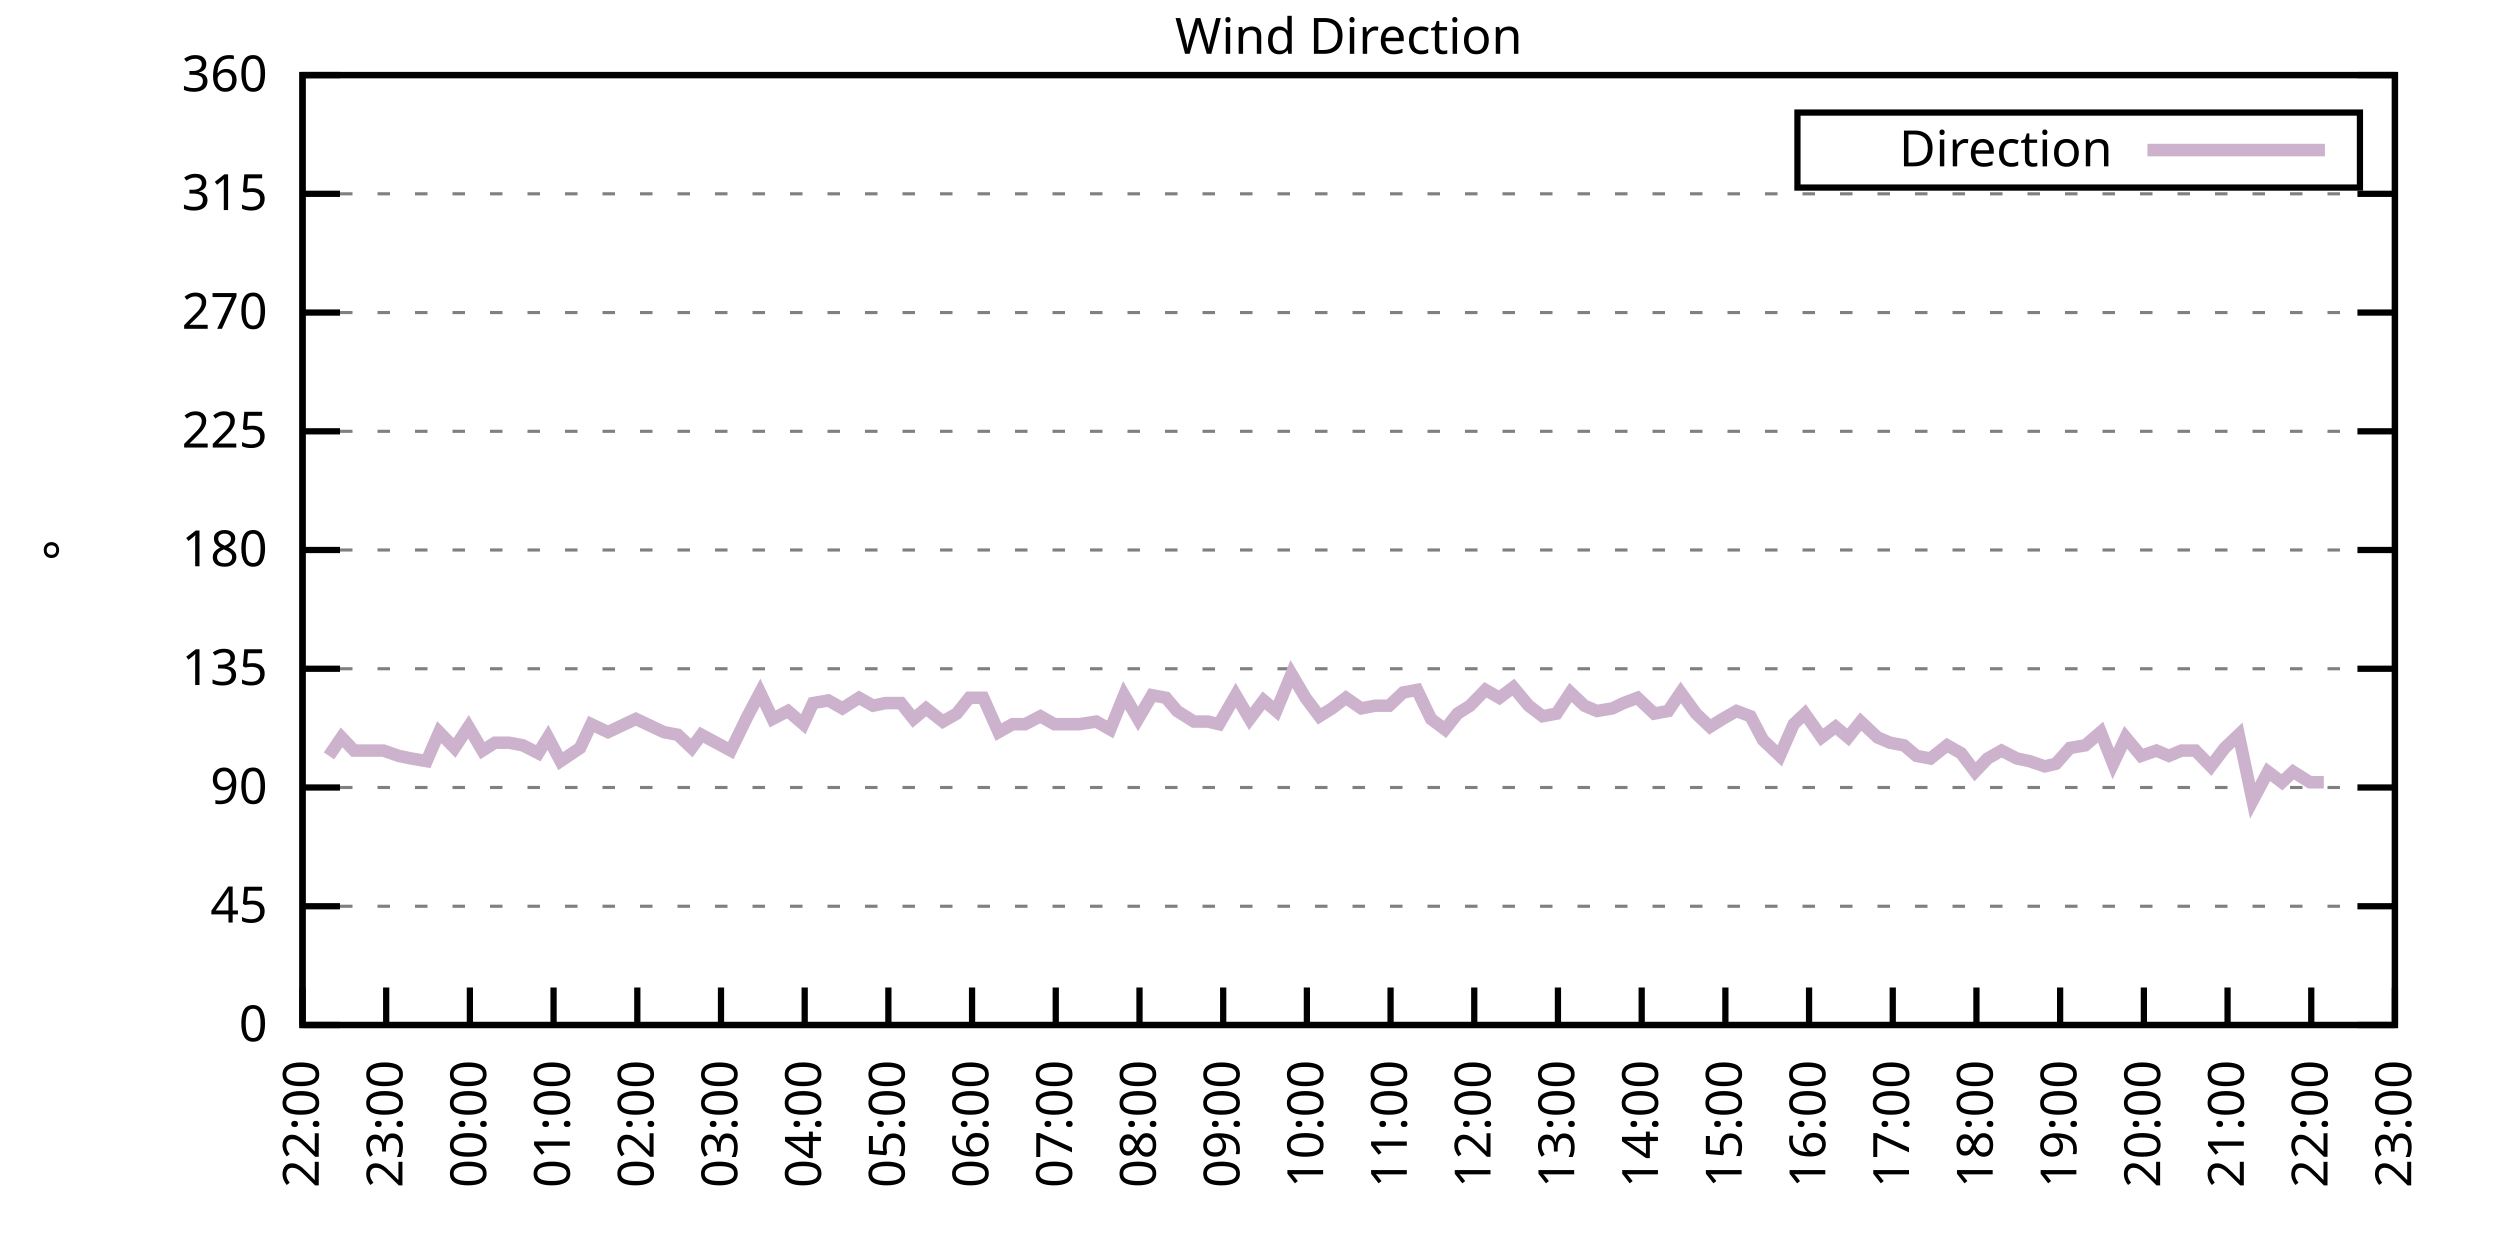
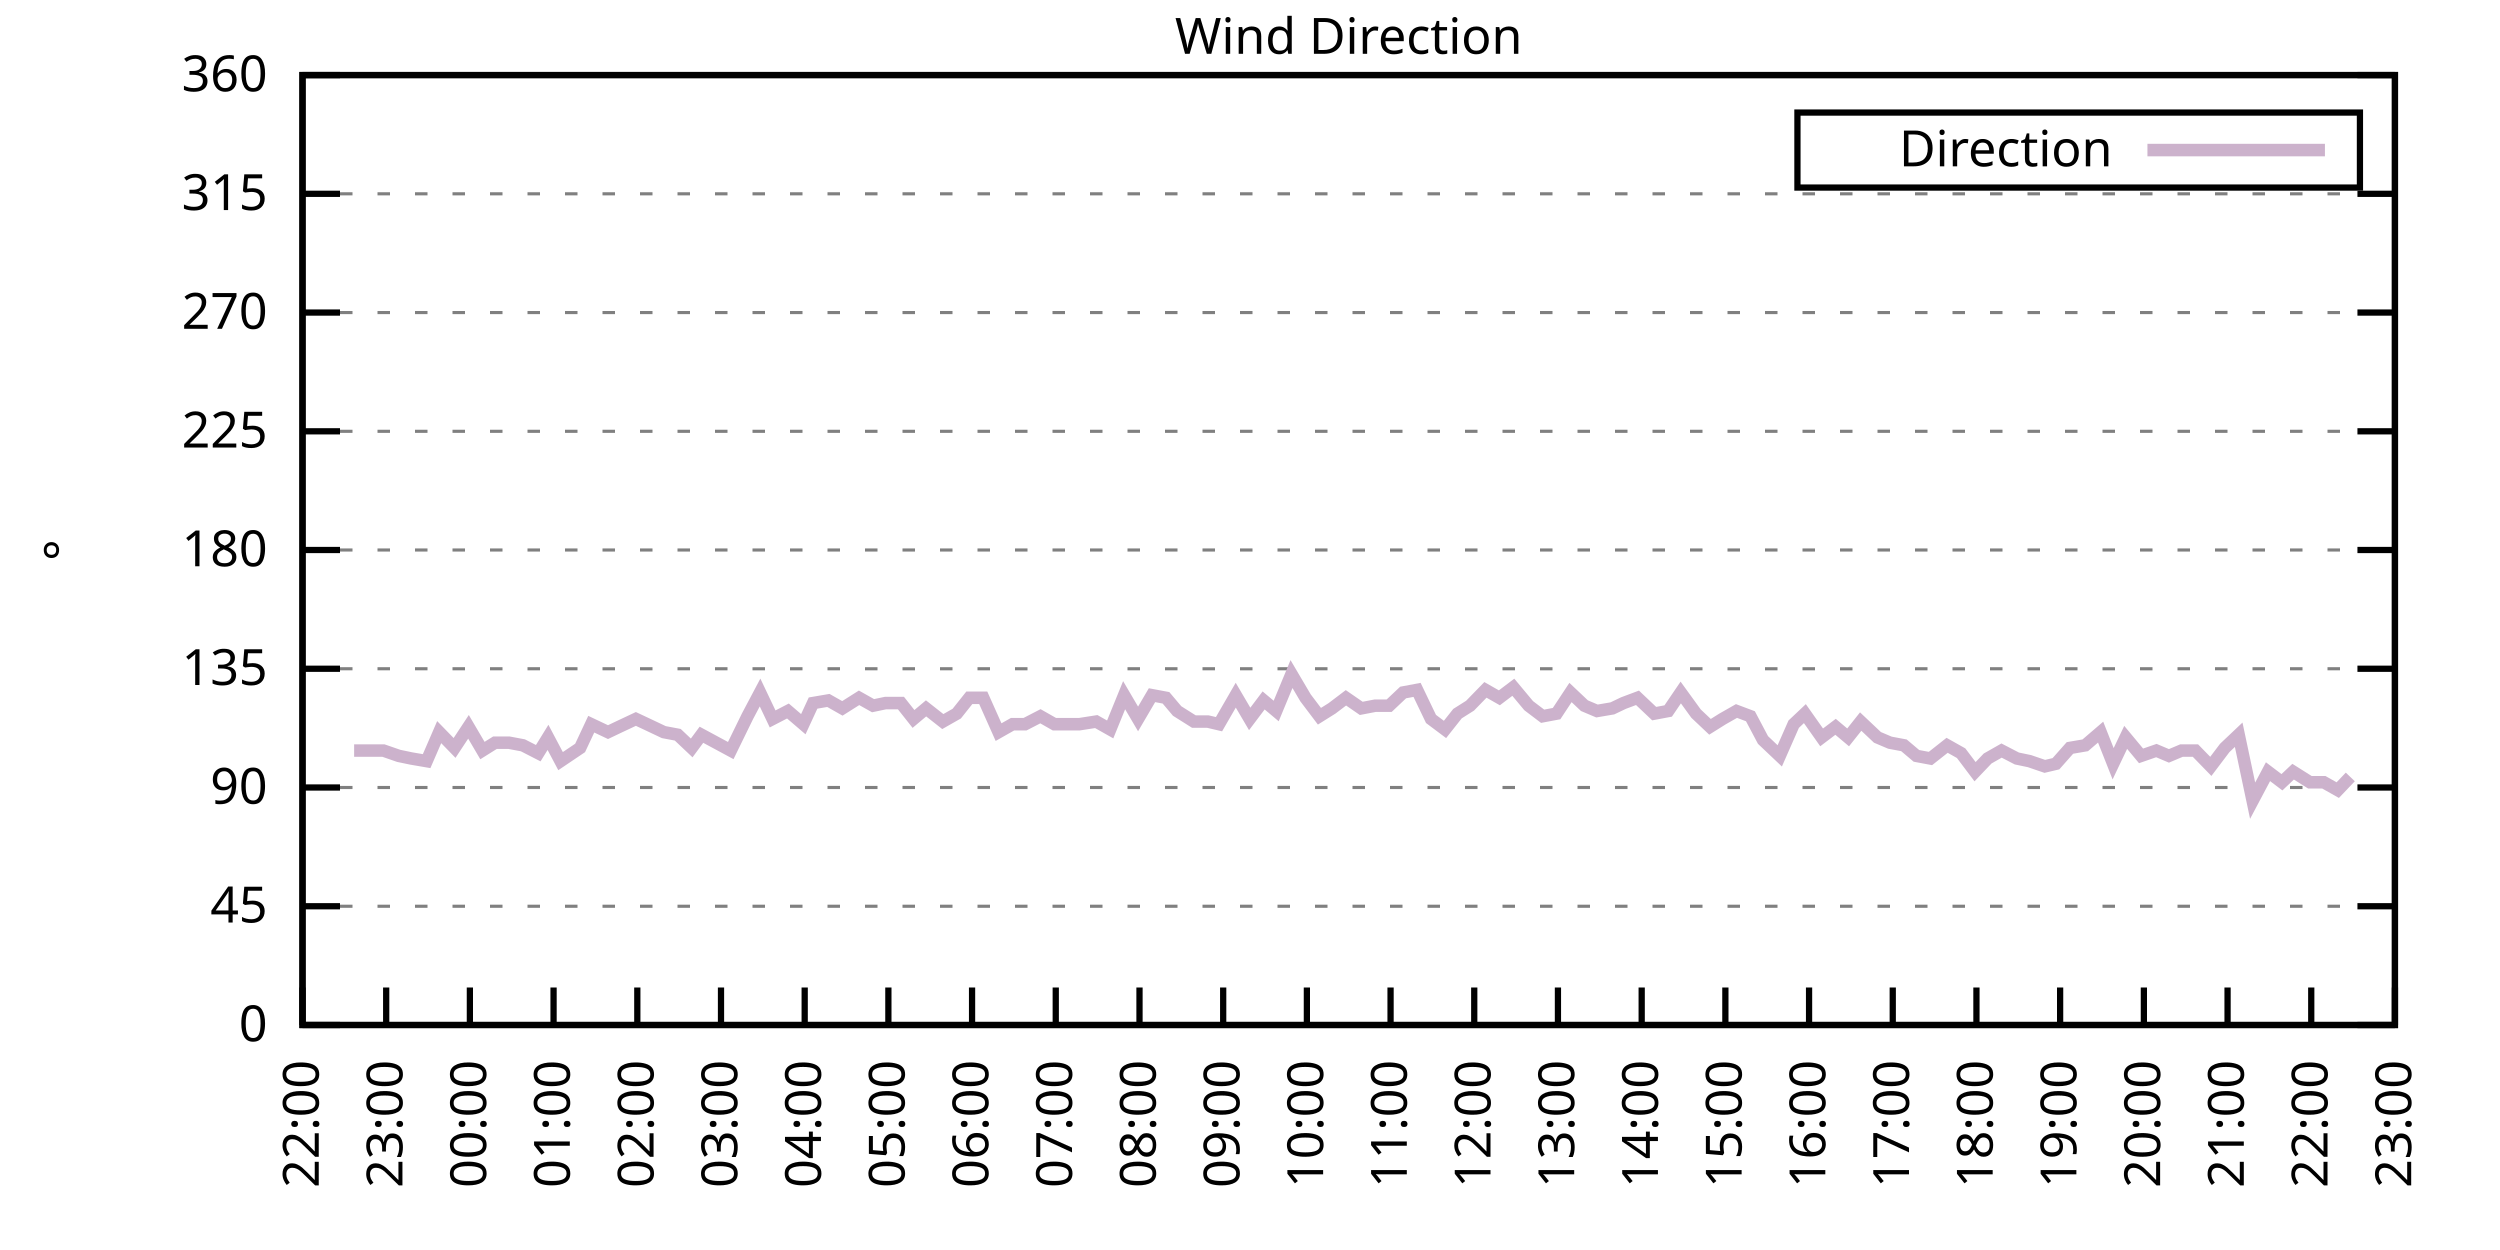
<svg xmlns="http://www.w3.org/2000/svg" xmlns:xlink="http://www.w3.org/1999/xlink" width="400" height="200" viewBox="0 0 400 200">
  <g id="gnuplot_canvas">
    <rect x="0" y="0" width="400" height="200" fill="none" />
    <defs>
      <circle id="gpDot" r="0.5" stroke-width="0.5" stroke="currentColor" />
      <path id="gpPt0" stroke-width="0.333" stroke="currentColor" d="M-1,0 h2 M0,-1 v2" />
      <path id="gpPt1" stroke-width="0.333" stroke="currentColor" d="M-1,-1 L1,1 M1,-1 L-1,1" />
      <path id="gpPt2" stroke-width="0.333" stroke="currentColor" d="M-1,0 L1,0 M0,-1 L0,1 M-1,-1 L1,1 M-1,1 L1,-1" />
      <rect id="gpPt3" stroke-width="0.333" stroke="currentColor" x="-1" y="-1" width="2" height="2" />
      <rect id="gpPt4" stroke-width="0.333" stroke="currentColor" fill="currentColor" x="-1" y="-1" width="2" height="2" />
      <circle id="gpPt5" stroke-width="0.333" stroke="currentColor" cx="0" cy="0" r="1" />
      <use xlink:href="#gpPt5" id="gpPt6" fill="currentColor" stroke="none" />
      <path id="gpPt7" stroke-width="0.333" stroke="currentColor" d="M0,-1.33 L-1.33,0.67 L1.33,0.67 z" />
      <use xlink:href="#gpPt7" id="gpPt8" fill="currentColor" stroke="none" />
      <use xlink:href="#gpPt7" id="gpPt9" stroke="currentColor" transform="rotate(180)" />
      <use xlink:href="#gpPt9" id="gpPt10" fill="currentColor" stroke="none" />
      <use xlink:href="#gpPt3" id="gpPt11" stroke="currentColor" transform="rotate(45)" />
      <use xlink:href="#gpPt11" id="gpPt12" fill="currentColor" stroke="none" />
      <path id="gpPt13" stroke-width="0.333" stroke="currentColor" d="M0,1.330 L1.265,0.411 L0.782,-1.067 L-0.782,-1.076 L-1.265,0.411 z" />
      <use xlink:href="#gpPt13" id="gpPt14" fill="currentColor" stroke="none" />
      <filter id="textbox" filterUnits="objectBoundingBox" x="0" y="0" height="1" width="1">
        <feFlood flood-color="white" flood-opacity="1" result="bgnd" />
        <feComposite in="SourceGraphic" in2="bgnd" operator="atop" />
      </filter>
      <filter id="greybox" filterUnits="objectBoundingBox" x="0" y="0" height="1" width="1">
        <feFlood flood-color="lightgrey" flood-opacity="1" result="grey" />
        <feComposite in="SourceGraphic" in2="grey" operator="atop" />
      </filter>
    </defs>
    <g fill="none" color="white" stroke="currentColor" stroke-width="1.00" stroke-linecap="butt" stroke-linejoin="miter">
</g>
    <g fill="none" color="black" stroke="currentColor" stroke-width="1.00" stroke-linecap="butt" stroke-linejoin="miter">
      <g stroke="none" shape-rendering="crispEdges">
        <polygon fill="rgb(255, 255, 255)" points="48.40,164.00 383.18,164.00 383.18,12.02 48.40,12.02 " />
      </g>
    </g>
    <g fill="none" color="black" stroke="currentColor" stroke-width="1.00" stroke-linecap="butt" stroke-linejoin="miter">
</g>
    <g fill="none" color="black" stroke="black" stroke-width="0.50" stroke-linecap="butt" stroke-linejoin="miter">
</g>
    <g fill="none" color="gray" stroke="currentColor" stroke-width="0.50" stroke-linecap="butt" stroke-linejoin="miter">
      <path stroke="gray" stroke-dasharray="2,4" class="gridline" d="M48.40,164.00 L383.19,164.00  " />
    </g>
    <g fill="none" color="gray" stroke="gray" stroke-width="1.00" stroke-linecap="butt" stroke-linejoin="miter">
</g>
    <g fill="none" color="black" stroke="currentColor" stroke-width="1.00" stroke-linecap="butt" stroke-linejoin="miter">
      <path stroke="black" d="M48.40,164.00 L54.40,164.00 M383.19,164.00 L377.19,164.00  " />
      <g transform="translate(42.80,166.60)" stroke="none" fill="black" font-family="Sans" font-size="8.00" text-anchor="end">
        <text>
          <tspan font-family="Sans"> 0</tspan>
        </text>
      </g>
    </g>
    <g fill="none" color="black" stroke="currentColor" stroke-width="1.00" stroke-linecap="butt" stroke-linejoin="miter">
</g>
    <g fill="none" color="black" stroke="black" stroke-width="0.50" stroke-linecap="butt" stroke-linejoin="miter">
</g>
    <g fill="none" color="gray" stroke="currentColor" stroke-width="0.50" stroke-linecap="butt" stroke-linejoin="miter">
      <path stroke="gray" stroke-dasharray="2,4" class="gridline" d="M48.40,145.00 L383.19,145.00  " />
    </g>
    <g fill="none" color="gray" stroke="gray" stroke-width="1.00" stroke-linecap="butt" stroke-linejoin="miter">
</g>
    <g fill="none" color="black" stroke="currentColor" stroke-width="1.00" stroke-linecap="butt" stroke-linejoin="miter">
      <path stroke="black" d="M48.40,145.00 L54.40,145.00 M383.19,145.00 L377.19,145.00  " />
      <g transform="translate(42.80,147.60)" stroke="none" fill="black" font-family="Sans" font-size="8.00" text-anchor="end">
        <text>
          <tspan font-family="Sans"> 45</tspan>
        </text>
      </g>
    </g>
    <g fill="none" color="black" stroke="currentColor" stroke-width="1.00" stroke-linecap="butt" stroke-linejoin="miter">
</g>
    <g fill="none" color="black" stroke="black" stroke-width="0.50" stroke-linecap="butt" stroke-linejoin="miter">
</g>
    <g fill="none" color="gray" stroke="currentColor" stroke-width="0.50" stroke-linecap="butt" stroke-linejoin="miter">
      <path stroke="gray" stroke-dasharray="2,4" class="gridline" d="M48.40,126.00 L383.19,126.00  " />
    </g>
    <g fill="none" color="gray" stroke="gray" stroke-width="1.00" stroke-linecap="butt" stroke-linejoin="miter">
</g>
    <g fill="none" color="black" stroke="currentColor" stroke-width="1.00" stroke-linecap="butt" stroke-linejoin="miter">
      <path stroke="black" d="M48.40,126.00 L54.40,126.00 M383.19,126.00 L377.19,126.00  " />
      <g transform="translate(42.80,128.60)" stroke="none" fill="black" font-family="Sans" font-size="8.00" text-anchor="end">
        <text>
          <tspan font-family="Sans"> 90</tspan>
        </text>
      </g>
    </g>
    <g fill="none" color="black" stroke="currentColor" stroke-width="1.00" stroke-linecap="butt" stroke-linejoin="miter">
</g>
    <g fill="none" color="black" stroke="black" stroke-width="0.50" stroke-linecap="butt" stroke-linejoin="miter">
</g>
    <g fill="none" color="gray" stroke="currentColor" stroke-width="0.50" stroke-linecap="butt" stroke-linejoin="miter">
      <path stroke="gray" stroke-dasharray="2,4" class="gridline" d="M48.40,107.00 L383.19,107.00  " />
    </g>
    <g fill="none" color="gray" stroke="gray" stroke-width="1.00" stroke-linecap="butt" stroke-linejoin="miter">
</g>
    <g fill="none" color="black" stroke="currentColor" stroke-width="1.00" stroke-linecap="butt" stroke-linejoin="miter">
      <path stroke="black" d="M48.40,107.00 L54.40,107.00 M383.19,107.00 L377.19,107.00  " />
      <g transform="translate(42.80,109.60)" stroke="none" fill="black" font-family="Sans" font-size="8.00" text-anchor="end">
        <text>
          <tspan font-family="Sans"> 135</tspan>
        </text>
      </g>
    </g>
    <g fill="none" color="black" stroke="currentColor" stroke-width="1.00" stroke-linecap="butt" stroke-linejoin="miter">
</g>
    <g fill="none" color="black" stroke="black" stroke-width="0.50" stroke-linecap="butt" stroke-linejoin="miter">
</g>
    <g fill="none" color="gray" stroke="currentColor" stroke-width="0.50" stroke-linecap="butt" stroke-linejoin="miter">
      <path stroke="gray" stroke-dasharray="2,4" class="gridline" d="M48.40,88.00 L383.19,88.00  " />
    </g>
    <g fill="none" color="gray" stroke="gray" stroke-width="1.00" stroke-linecap="butt" stroke-linejoin="miter">
</g>
    <g fill="none" color="black" stroke="currentColor" stroke-width="1.00" stroke-linecap="butt" stroke-linejoin="miter">
      <path stroke="black" d="M48.40,88.00 L54.40,88.00 M383.19,88.00 L377.19,88.00  " />
      <g transform="translate(42.80,90.60)" stroke="none" fill="black" font-family="Sans" font-size="8.00" text-anchor="end">
        <text>
          <tspan font-family="Sans"> 180</tspan>
        </text>
      </g>
    </g>
    <g fill="none" color="black" stroke="currentColor" stroke-width="1.00" stroke-linecap="butt" stroke-linejoin="miter">
</g>
    <g fill="none" color="black" stroke="black" stroke-width="0.50" stroke-linecap="butt" stroke-linejoin="miter">
</g>
    <g fill="none" color="gray" stroke="currentColor" stroke-width="0.50" stroke-linecap="butt" stroke-linejoin="miter">
      <path stroke="gray" stroke-dasharray="2,4" class="gridline" d="M48.40,69.01 L383.19,69.01  " />
    </g>
    <g fill="none" color="gray" stroke="gray" stroke-width="1.00" stroke-linecap="butt" stroke-linejoin="miter">
</g>
    <g fill="none" color="black" stroke="currentColor" stroke-width="1.00" stroke-linecap="butt" stroke-linejoin="miter">
      <path stroke="black" d="M48.40,69.01 L54.40,69.01 M383.19,69.01 L377.19,69.01  " />
      <g transform="translate(42.80,71.61)" stroke="none" fill="black" font-family="Sans" font-size="8.00" text-anchor="end">
        <text>
          <tspan font-family="Sans"> 225</tspan>
        </text>
      </g>
    </g>
    <g fill="none" color="black" stroke="currentColor" stroke-width="1.00" stroke-linecap="butt" stroke-linejoin="miter">
</g>
    <g fill="none" color="black" stroke="black" stroke-width="0.50" stroke-linecap="butt" stroke-linejoin="miter">
</g>
    <g fill="none" color="gray" stroke="currentColor" stroke-width="0.50" stroke-linecap="butt" stroke-linejoin="miter">
      <path stroke="gray" stroke-dasharray="2,4" class="gridline" d="M48.40,50.01 L383.19,50.01  " />
    </g>
    <g fill="none" color="gray" stroke="gray" stroke-width="1.00" stroke-linecap="butt" stroke-linejoin="miter">
</g>
    <g fill="none" color="black" stroke="currentColor" stroke-width="1.00" stroke-linecap="butt" stroke-linejoin="miter">
      <path stroke="black" d="M48.40,50.01 L54.40,50.01 M383.19,50.01 L377.19,50.01  " />
      <g transform="translate(42.80,52.61)" stroke="none" fill="black" font-family="Sans" font-size="8.00" text-anchor="end">
        <text>
          <tspan font-family="Sans"> 270</tspan>
        </text>
      </g>
    </g>
    <g fill="none" color="black" stroke="currentColor" stroke-width="1.00" stroke-linecap="butt" stroke-linejoin="miter">
</g>
    <g fill="none" color="black" stroke="black" stroke-width="0.50" stroke-linecap="butt" stroke-linejoin="miter">
</g>
    <g fill="none" color="gray" stroke="currentColor" stroke-width="0.50" stroke-linecap="butt" stroke-linejoin="miter">
      <path stroke="gray" stroke-dasharray="2,4" class="gridline" d="M48.40,31.01 L383.19,31.01  " />
    </g>
    <g fill="none" color="gray" stroke="gray" stroke-width="1.00" stroke-linecap="butt" stroke-linejoin="miter">
</g>
    <g fill="none" color="black" stroke="currentColor" stroke-width="1.00" stroke-linecap="butt" stroke-linejoin="miter">
      <path stroke="black" d="M48.40,31.01 L54.40,31.01 M383.19,31.01 L377.19,31.01  " />
      <g transform="translate(42.80,33.61)" stroke="none" fill="black" font-family="Sans" font-size="8.00" text-anchor="end">
        <text>
          <tspan font-family="Sans"> 315</tspan>
        </text>
      </g>
    </g>
    <g fill="none" color="black" stroke="currentColor" stroke-width="1.00" stroke-linecap="butt" stroke-linejoin="miter">
</g>
    <g fill="none" color="black" stroke="black" stroke-width="0.50" stroke-linecap="butt" stroke-linejoin="miter">
</g>
    <g fill="none" color="gray" stroke="currentColor" stroke-width="0.50" stroke-linecap="butt" stroke-linejoin="miter">
      <path stroke="gray" stroke-dasharray="2,4" class="gridline" d="M48.40,12.01 L383.19,12.01  " />
    </g>
    <g fill="none" color="gray" stroke="gray" stroke-width="1.00" stroke-linecap="butt" stroke-linejoin="miter">
</g>
    <g fill="none" color="black" stroke="currentColor" stroke-width="1.00" stroke-linecap="butt" stroke-linejoin="miter">
      <path stroke="black" d="M48.40,12.01 L54.40,12.01 M383.19,12.01 L377.19,12.01  " />
      <g transform="translate(42.80,14.61)" stroke="none" fill="black" font-family="Sans" font-size="8.00" text-anchor="end">
        <text>
          <tspan font-family="Sans"> 360</tspan>
        </text>
      </g>
    </g>
    <g fill="none" color="black" stroke="currentColor" stroke-width="1.00" stroke-linecap="butt" stroke-linejoin="miter">
      <path stroke="black" d="M48.40,164.00 L48.40,158.00  " />
      <g transform="translate(51.00,169.60) rotate(270.00)" stroke="none" fill="black" font-family="Sans" font-size="8.00" text-anchor="end">
        <text>
          <tspan font-family="Sans">22:00</tspan>
        </text>
      </g>
    </g>
    <g fill="none" color="black" stroke="currentColor" stroke-width="1.00" stroke-linecap="butt" stroke-linejoin="miter">
      <path stroke="black" d="M61.79,164.00 L61.79,158.00  " />
      <g transform="translate(64.39,169.60) rotate(270.00)" stroke="none" fill="black" font-family="Sans" font-size="8.00" text-anchor="end">
        <text>
          <tspan font-family="Sans">23:00</tspan>
        </text>
      </g>
    </g>
    <g fill="none" color="black" stroke="currentColor" stroke-width="1.00" stroke-linecap="butt" stroke-linejoin="miter">
      <path stroke="black" d="M75.18,164.00 L75.18,158.00  " />
      <g transform="translate(77.78,169.60) rotate(270.00)" stroke="none" fill="black" font-family="Sans" font-size="8.00" text-anchor="end">
        <text>
          <tspan font-family="Sans">00:00</tspan>
        </text>
      </g>
    </g>
    <g fill="none" color="black" stroke="currentColor" stroke-width="1.00" stroke-linecap="butt" stroke-linejoin="miter">
      <path stroke="black" d="M88.57,164.00 L88.57,158.00  " />
      <g transform="translate(91.17,169.60) rotate(270.00)" stroke="none" fill="black" font-family="Sans" font-size="8.00" text-anchor="end">
        <text>
          <tspan font-family="Sans">01:00</tspan>
        </text>
      </g>
    </g>
    <g fill="none" color="black" stroke="currentColor" stroke-width="1.00" stroke-linecap="butt" stroke-linejoin="miter">
      <path stroke="black" d="M101.97,164.00 L101.97,158.00  " />
      <g transform="translate(104.57,169.60) rotate(270.00)" stroke="none" fill="black" font-family="Sans" font-size="8.00" text-anchor="end">
        <text>
          <tspan font-family="Sans">02:00</tspan>
        </text>
      </g>
    </g>
    <g fill="none" color="black" stroke="currentColor" stroke-width="1.00" stroke-linecap="butt" stroke-linejoin="miter">
      <path stroke="black" d="M115.36,164.00 L115.36,158.00  " />
      <g transform="translate(117.96,169.60) rotate(270.00)" stroke="none" fill="black" font-family="Sans" font-size="8.00" text-anchor="end">
        <text>
          <tspan font-family="Sans">03:00</tspan>
        </text>
      </g>
    </g>
    <g fill="none" color="black" stroke="currentColor" stroke-width="1.00" stroke-linecap="butt" stroke-linejoin="miter">
      <path stroke="black" d="M128.75,164.00 L128.75,158.00  " />
      <g transform="translate(131.35,169.60) rotate(270.00)" stroke="none" fill="black" font-family="Sans" font-size="8.00" text-anchor="end">
        <text>
          <tspan font-family="Sans">04:00</tspan>
        </text>
      </g>
    </g>
    <g fill="none" color="black" stroke="currentColor" stroke-width="1.00" stroke-linecap="butt" stroke-linejoin="miter">
      <path stroke="black" d="M142.14,164.00 L142.14,158.00  " />
      <g transform="translate(144.74,169.60) rotate(270.00)" stroke="none" fill="black" font-family="Sans" font-size="8.00" text-anchor="end">
        <text>
          <tspan font-family="Sans">05:00</tspan>
        </text>
      </g>
    </g>
    <g fill="none" color="black" stroke="currentColor" stroke-width="1.00" stroke-linecap="butt" stroke-linejoin="miter">
      <path stroke="black" d="M155.53,164.00 L155.53,158.00  " />
      <g transform="translate(158.13,169.60) rotate(270.00)" stroke="none" fill="black" font-family="Sans" font-size="8.00" text-anchor="end">
        <text>
          <tspan font-family="Sans">06:00</tspan>
        </text>
      </g>
    </g>
    <g fill="none" color="black" stroke="currentColor" stroke-width="1.00" stroke-linecap="butt" stroke-linejoin="miter">
      <path stroke="black" d="M168.92,164.00 L168.92,158.00  " />
      <g transform="translate(171.52,169.60) rotate(270.00)" stroke="none" fill="black" font-family="Sans" font-size="8.00" text-anchor="end">
        <text>
          <tspan font-family="Sans">07:00</tspan>
        </text>
      </g>
    </g>
    <g fill="none" color="black" stroke="currentColor" stroke-width="1.00" stroke-linecap="butt" stroke-linejoin="miter">
      <path stroke="black" d="M182.32,164.00 L182.32,158.00  " />
      <g transform="translate(184.92,169.60) rotate(270.00)" stroke="none" fill="black" font-family="Sans" font-size="8.00" text-anchor="end">
        <text>
          <tspan font-family="Sans">08:00</tspan>
        </text>
      </g>
    </g>
    <g fill="none" color="black" stroke="currentColor" stroke-width="1.00" stroke-linecap="butt" stroke-linejoin="miter">
      <path stroke="black" d="M195.71,164.00 L195.71,158.00  " />
      <g transform="translate(198.31,169.60) rotate(270.00)" stroke="none" fill="black" font-family="Sans" font-size="8.00" text-anchor="end">
        <text>
          <tspan font-family="Sans">09:00</tspan>
        </text>
      </g>
    </g>
    <g fill="none" color="black" stroke="currentColor" stroke-width="1.00" stroke-linecap="butt" stroke-linejoin="miter">
      <path stroke="black" d="M209.10,164.00 L209.10,158.00  " />
      <g transform="translate(211.70,169.60) rotate(270.00)" stroke="none" fill="black" font-family="Sans" font-size="8.00" text-anchor="end">
        <text>
          <tspan font-family="Sans">10:00</tspan>
        </text>
      </g>
    </g>
    <g fill="none" color="black" stroke="currentColor" stroke-width="1.00" stroke-linecap="butt" stroke-linejoin="miter">
      <path stroke="black" d="M222.49,164.00 L222.49,158.00  " />
      <g transform="translate(225.09,169.60) rotate(270.00)" stroke="none" fill="black" font-family="Sans" font-size="8.00" text-anchor="end">
        <text>
          <tspan font-family="Sans">11:00</tspan>
        </text>
      </g>
    </g>
    <g fill="none" color="black" stroke="currentColor" stroke-width="1.00" stroke-linecap="butt" stroke-linejoin="miter">
      <path stroke="black" d="M235.88,164.00 L235.88,158.00  " />
      <g transform="translate(238.48,169.60) rotate(270.00)" stroke="none" fill="black" font-family="Sans" font-size="8.00" text-anchor="end">
        <text>
          <tspan font-family="Sans">12:00</tspan>
        </text>
      </g>
    </g>
    <g fill="none" color="black" stroke="currentColor" stroke-width="1.00" stroke-linecap="butt" stroke-linejoin="miter">
      <path stroke="black" d="M249.27,164.00 L249.27,158.00  " />
      <g transform="translate(251.87,169.60) rotate(270.00)" stroke="none" fill="black" font-family="Sans" font-size="8.00" text-anchor="end">
        <text>
          <tspan font-family="Sans">13:00</tspan>
        </text>
      </g>
    </g>
    <g fill="none" color="black" stroke="currentColor" stroke-width="1.00" stroke-linecap="butt" stroke-linejoin="miter">
      <path stroke="black" d="M262.67,164.00 L262.67,158.00  " />
      <g transform="translate(265.27,169.60) rotate(270.00)" stroke="none" fill="black" font-family="Sans" font-size="8.00" text-anchor="end">
        <text>
          <tspan font-family="Sans">14:00</tspan>
        </text>
      </g>
    </g>
    <g fill="none" color="black" stroke="currentColor" stroke-width="1.00" stroke-linecap="butt" stroke-linejoin="miter">
      <path stroke="black" d="M276.06,164.00 L276.06,158.00  " />
      <g transform="translate(278.66,169.60) rotate(270.00)" stroke="none" fill="black" font-family="Sans" font-size="8.00" text-anchor="end">
        <text>
          <tspan font-family="Sans">15:00</tspan>
        </text>
      </g>
    </g>
    <g fill="none" color="black" stroke="currentColor" stroke-width="1.00" stroke-linecap="butt" stroke-linejoin="miter">
      <path stroke="black" d="M289.45,164.00 L289.45,158.00  " />
      <g transform="translate(292.05,169.60) rotate(270.00)" stroke="none" fill="black" font-family="Sans" font-size="8.00" text-anchor="end">
        <text>
          <tspan font-family="Sans">16:00</tspan>
        </text>
      </g>
    </g>
    <g fill="none" color="black" stroke="currentColor" stroke-width="1.00" stroke-linecap="butt" stroke-linejoin="miter">
      <path stroke="black" d="M302.84,164.00 L302.84,158.00  " />
      <g transform="translate(305.44,169.60) rotate(270.00)" stroke="none" fill="black" font-family="Sans" font-size="8.00" text-anchor="end">
        <text>
          <tspan font-family="Sans">17:00</tspan>
        </text>
      </g>
    </g>
    <g fill="none" color="black" stroke="currentColor" stroke-width="1.00" stroke-linecap="butt" stroke-linejoin="miter">
      <path stroke="black" d="M316.23,164.00 L316.23,158.00  " />
      <g transform="translate(318.83,169.60) rotate(270.00)" stroke="none" fill="black" font-family="Sans" font-size="8.00" text-anchor="end">
        <text>
          <tspan font-family="Sans">18:00</tspan>
        </text>
      </g>
    </g>
    <g fill="none" color="black" stroke="currentColor" stroke-width="1.00" stroke-linecap="butt" stroke-linejoin="miter">
      <path stroke="black" d="M329.62,164.00 L329.62,158.00  " />
      <g transform="translate(332.22,169.60) rotate(270.00)" stroke="none" fill="black" font-family="Sans" font-size="8.00" text-anchor="end">
        <text>
          <tspan font-family="Sans">19:00</tspan>
        </text>
      </g>
    </g>
    <g fill="none" color="black" stroke="currentColor" stroke-width="1.00" stroke-linecap="butt" stroke-linejoin="miter">
      <path stroke="black" d="M343.02,164.00 L343.02,158.00  " />
      <g transform="translate(345.62,169.60) rotate(270.00)" stroke="none" fill="black" font-family="Sans" font-size="8.00" text-anchor="end">
        <text>
          <tspan font-family="Sans">20:00</tspan>
        </text>
      </g>
    </g>
    <g fill="none" color="black" stroke="currentColor" stroke-width="1.00" stroke-linecap="butt" stroke-linejoin="miter">
      <path stroke="black" d="M356.41,164.00 L356.41,158.00  " />
      <g transform="translate(359.01,169.60) rotate(270.00)" stroke="none" fill="black" font-family="Sans" font-size="8.00" text-anchor="end">
        <text>
          <tspan font-family="Sans">21:00</tspan>
        </text>
      </g>
    </g>
    <g fill="none" color="black" stroke="currentColor" stroke-width="1.00" stroke-linecap="butt" stroke-linejoin="miter">
      <path stroke="black" d="M369.80,164.00 L369.80,158.00  " />
      <g transform="translate(372.40,169.60) rotate(270.00)" stroke="none" fill="black" font-family="Sans" font-size="8.00" text-anchor="end">
        <text>
          <tspan font-family="Sans">22:00</tspan>
        </text>
      </g>
    </g>
    <g fill="none" color="black" stroke="currentColor" stroke-width="1.00" stroke-linecap="butt" stroke-linejoin="miter">
      <path stroke="black" d="M383.19,164.00 L383.19,158.00  " />
      <g transform="translate(385.79,169.60) rotate(270.00)" stroke="none" fill="black" font-family="Sans" font-size="8.00" text-anchor="end">
        <text>
          <tspan font-family="Sans">23:00</tspan>
        </text>
      </g>
    </g>
    <g fill="none" color="black" stroke="currentColor" stroke-width="1.00" stroke-linecap="butt" stroke-linejoin="miter">
</g>
    <g fill="none" color="black" stroke="currentColor" stroke-width="1.00" stroke-linecap="butt" stroke-linejoin="miter">
      <path stroke="black" d="M48.40,12.01 L48.40,164.00 L383.19,164.00 L383.19,12.01 L48.40,12.01 Z  " />
    </g>
    <g fill="none" color="black" stroke="currentColor" stroke-width="1.00" stroke-linecap="butt" stroke-linejoin="miter">
</g>
    <g fill="none" color="black" stroke="currentColor" stroke-width="1.00" stroke-linecap="butt" stroke-linejoin="miter">
      <path stroke="black" d="M287.59,30.01 L287.59,18.01 L377.59,18.01 L377.59,30.01 L287.59,30.01 Z  " />
    </g>
    <g id="Wind_direction_plot_1">
      <g fill="none" color="white" stroke="black" stroke-width="2.00" stroke-linecap="butt" stroke-linejoin="miter">
</g>
      <g fill="none" color="black" stroke="currentColor" stroke-width="2.00" stroke-linecap="butt" stroke-linejoin="miter">
        <g transform="translate(337.99,26.61)" stroke="none" fill="black" font-family="Sans" font-size="8.00" text-anchor="end">
          <text>
            <tspan font-family="Sans">Direction</tspan>
          </text>
        </g>
      </g>
      <g fill="none" color="black" stroke="currentColor" stroke-width="2.00" stroke-linecap="butt" stroke-linejoin="miter">
-         <path stroke="rgb(204, 178, 204)" d="M343.59,24.01 L371.99,24.01 M52.64,120.94 L54.65,117.98 L56.66,120.09 L59.34,120.09 L61.35,120.09 L63.80,120.94   L65.81,121.36 L68.26,121.78 L70.27,117.14 L72.73,119.67 L74.96,116.29 L77.19,120.09 L79.20,118.83 L81.43,118.83   L83.66,119.25 L86.12,120.51 L87.68,117.98 L89.69,121.78 L92.82,119.67 L94.60,115.87 L97.28,117.14 L99.06,116.29   L101.74,115.03 L103.53,115.87 L106.21,117.14 L108.44,117.56 L110.67,119.67 L112.23,117.56 L116.92,120.09 L119.60,114.60   L121.61,110.80 L123.62,115.03 L126.07,113.76 L128.53,115.87 L130.09,112.49 L132.54,112.07 L134.78,113.34 L137.45,111.65   L139.69,112.91 L141.69,112.49 L144.15,112.49 L146.16,115.03 L148.17,113.34 L150.85,115.45 L153.08,114.18 L155.09,111.65   L157.32,111.65 L159.77,117.14 L162.01,115.87 L164.01,115.87 L166.47,114.60 L168.70,115.87 L170.26,115.87 L172.72,115.87   L175.40,115.45 L177.63,116.71 L179.86,111.23 L182.09,115.03 L184.32,111.23 L186.56,111.65 L188.34,113.76 L191.02,115.45   L193.25,115.45 L195.04,115.87 L197.72,111.23 L199.95,115.03 L202.18,112.07 L204.19,113.76 L206.64,107.85 L208.88,111.65   L211.11,114.60 L213.12,113.34 L215.35,111.65 L217.80,113.34 L220.04,112.91 L222.27,112.91 L224.50,110.80 L226.73,110.38   L228.96,115.03 L231.20,116.71 L233.20,114.18 L235.21,112.91 L237.67,110.38 L239.90,111.65 L242.13,109.96 L244.59,112.91   L246.82,114.60 L249.05,114.18 L251.28,110.80 L253.51,112.91 L255.52,113.76 L257.98,113.34 L259.76,112.49 L262.00,111.65   L264.67,114.18 L266.91,113.76 L268.92,110.80 L271.37,114.18 L273.60,116.29 L275.61,115.03 L277.84,113.76 L280.07,114.60   L282.08,118.40 L284.76,120.94 L286.99,115.87 L288.78,114.18 L291.46,117.98 L293.69,116.29 L295.70,117.98 L297.71,115.45   L300.39,117.98 L302.39,118.83 L304.63,119.25 L306.63,120.94 L308.87,121.36 L311.54,119.25 L313.78,120.51 L316.01,123.47   L318.02,121.36 L320.25,120.09 L322.70,121.36 L324.71,121.78 L327.17,122.62 L328.95,122.20 L331.19,119.67 L333.64,119.25   L336.10,117.14 L338.10,122.20 L340.11,117.98 L342.57,120.94 L345.02,120.09 L347.03,120.94 L349.04,120.09 L351.27,120.09   L353.73,122.62 L355.96,119.67 L358.19,117.56 L360.42,128.11 L362.88,123.47 L365.11,125.16 L366.90,123.47 L369.58,125.16   L371.81,125.16  " />
+         <path stroke="rgb(204, 178, 204)" d="M343.59,24.01 L371.99,24.01 M56.66,120.09 L59.34,120.09 L61.35,120.09 L63.80,120.94 L65.81,121.36 L68.26,121.78   L70.27,117.14 L72.73,119.67 L74.96,116.29 L77.19,120.09 L79.20,118.83 L81.43,118.83 L83.66,119.25 L86.12,120.51   L87.68,117.98 L89.69,121.78 L92.82,119.67 L94.60,115.87 L97.28,117.14 L99.06,116.29 L101.74,115.03 L103.53,115.87   L106.21,117.14 L108.44,117.56 L110.67,119.67 L112.23,117.56 L116.92,120.09 L119.60,114.60 L121.61,110.80 L123.62,115.03   L126.07,113.76 L128.53,115.87 L130.09,112.49 L132.54,112.07 L134.78,113.34 L137.45,111.65 L139.69,112.91 L141.69,112.49   L144.15,112.49 L146.16,115.03 L148.17,113.34 L150.85,115.45 L153.08,114.18 L155.09,111.65 L157.32,111.65 L159.77,117.14   L162.01,115.87 L164.01,115.87 L166.47,114.60 L168.70,115.87 L170.26,115.87 L172.72,115.87 L175.40,115.45 L177.63,116.71   L179.86,111.23 L182.09,115.03 L184.32,111.23 L186.56,111.65 L188.34,113.76 L191.02,115.45 L193.25,115.45 L195.04,115.87   L197.72,111.23 L199.95,115.03 L202.18,112.07 L204.19,113.76 L206.64,107.85 L208.88,111.65 L211.11,114.60 L213.12,113.34   L215.35,111.65 L217.80,113.34 L220.04,112.91 L222.27,112.91 L224.50,110.80 L226.73,110.38 L228.96,115.03 L231.20,116.71   L233.20,114.18 L235.21,112.91 L237.67,110.38 L239.90,111.65 L242.13,109.96 L244.59,112.91 L246.82,114.60 L249.05,114.18   L251.28,110.80 L253.51,112.91 L255.52,113.76 L257.98,113.34 L259.76,112.49 L262.00,111.65 L264.67,114.18 L266.91,113.76   L268.92,110.80 L271.37,114.18 L273.60,116.29 L275.61,115.03 L277.84,113.76 L280.07,114.60 L282.08,118.40 L284.76,120.94   L286.99,115.87 L288.78,114.18 L291.46,117.98 L293.69,116.29 L295.70,117.98 L297.71,115.45 L300.39,117.98 L302.39,118.83   L304.63,119.25 L306.63,120.94 L308.87,121.36 L311.54,119.25 L313.78,120.51 L316.01,123.47 L318.02,121.36 L320.25,120.09   L322.70,121.36 L324.71,121.78 L327.17,122.62 L328.95,122.20 L331.19,119.67 L333.64,119.25 L336.10,117.14 L338.10,122.20   L340.11,117.98 L342.57,120.94 L345.02,120.09 L347.03,120.94 L349.04,120.09 L351.27,120.09 L353.73,122.62 L355.96,119.67   L358.19,117.56 L360.42,128.11 L362.88,123.47 L365.11,125.16 L366.90,123.47 L369.58,125.16 L371.81,125.16 L374.04,126.42   L376.05,124.31  " />
      </g>
    </g>
    <g fill="none" color="black" stroke="currentColor" stroke-width="2.00" stroke-linecap="butt" stroke-linejoin="miter">
</g>
    <g fill="none" color="black" stroke="black" stroke-width="1.00" stroke-linecap="butt" stroke-linejoin="miter">
</g>
    <g fill="none" color="black" stroke="currentColor" stroke-width="1.00" stroke-linecap="butt" stroke-linejoin="miter">
      <path stroke="black" d="M48.40,12.01 L48.40,164.00 L383.19,164.00 L383.19,12.01 L48.40,12.01 Z  " />
      <g transform="translate(12.80,88.01) rotate(270.00)" stroke="none" fill="black" font-family="Sans" font-size="8.00" text-anchor="middle">
        <text>
          <tspan font-family="Sans">°</tspan>
        </text>
      </g>
    </g>
    <g fill="none" color="black" stroke="currentColor" stroke-width="1.00" stroke-linecap="butt" stroke-linejoin="miter">
</g>
    <g fill="none" color="black" stroke="currentColor" stroke-width="1.00" stroke-linecap="butt" stroke-linejoin="miter">
      <g transform="translate(215.79,8.61)" stroke="none" fill="black" font-family="Sans" font-size="8.00" text-anchor="middle">
        <text>
          <tspan font-family="Sans">Wind Direction</tspan>
        </text>
      </g>
    </g>
    <g fill="none" color="black" stroke="currentColor" stroke-width="1.00" stroke-linecap="butt" stroke-linejoin="miter">
</g>
  </g>
</svg>
